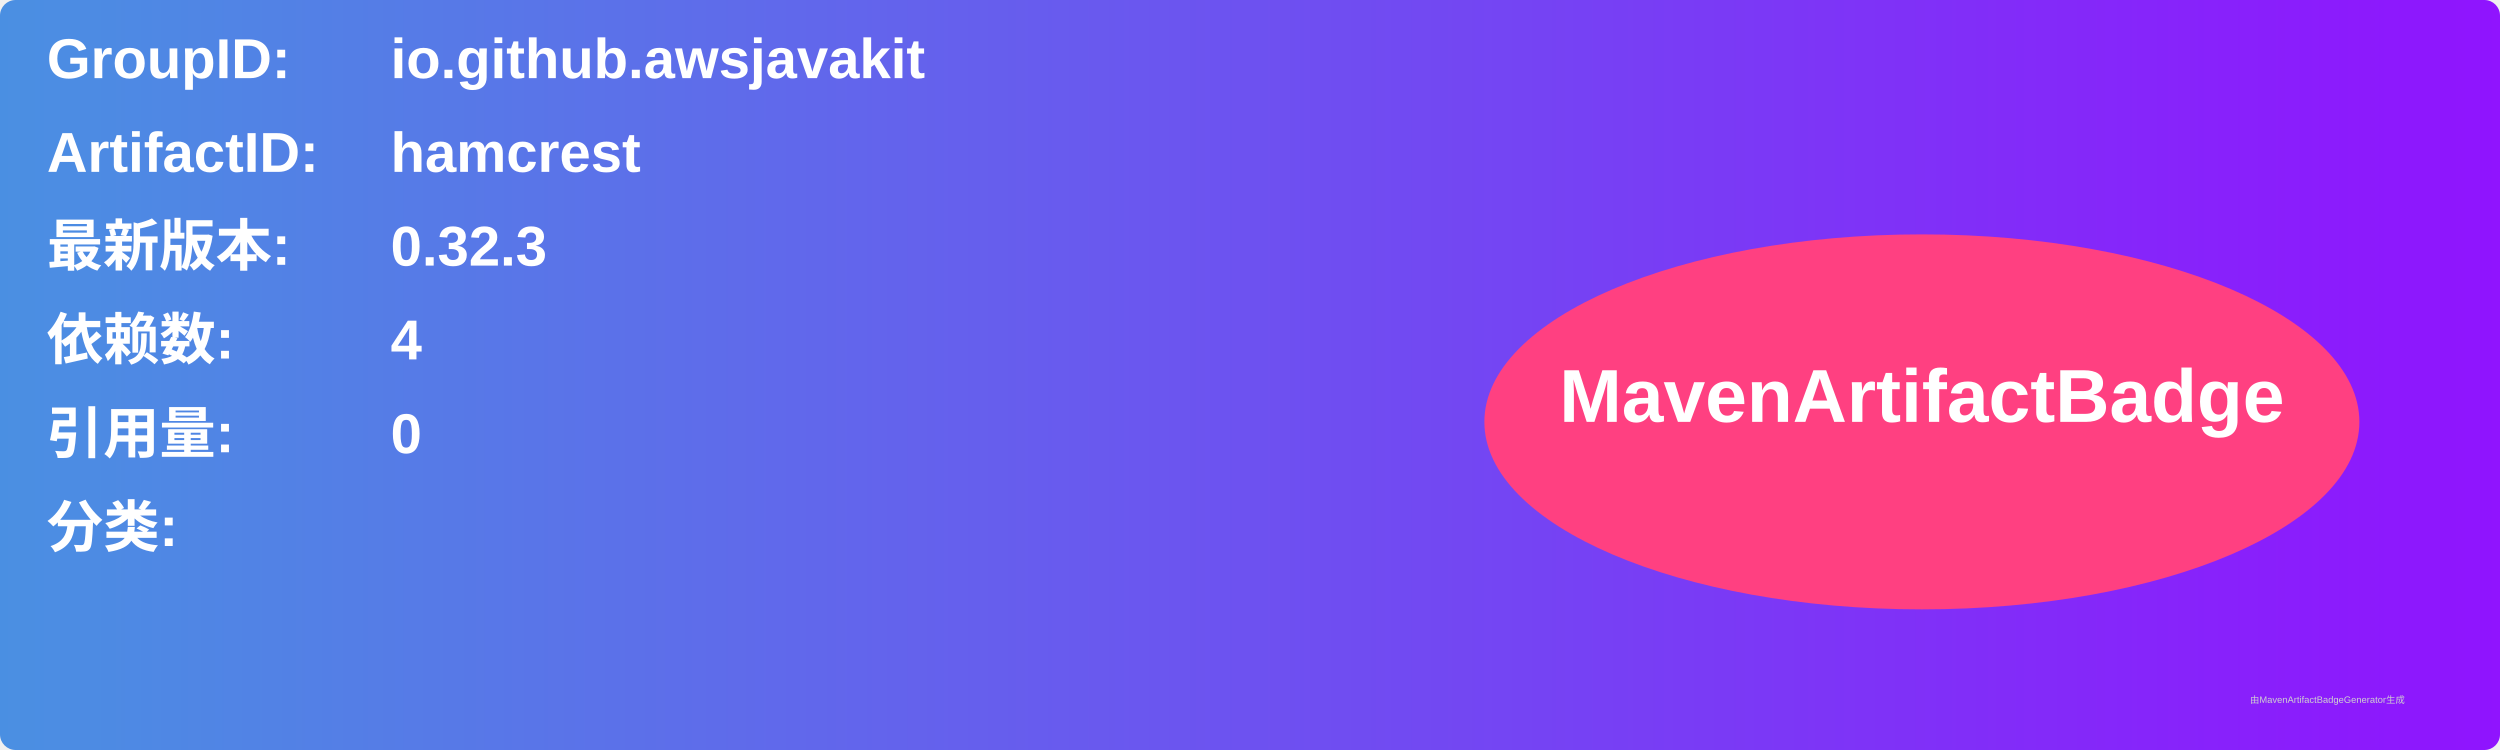
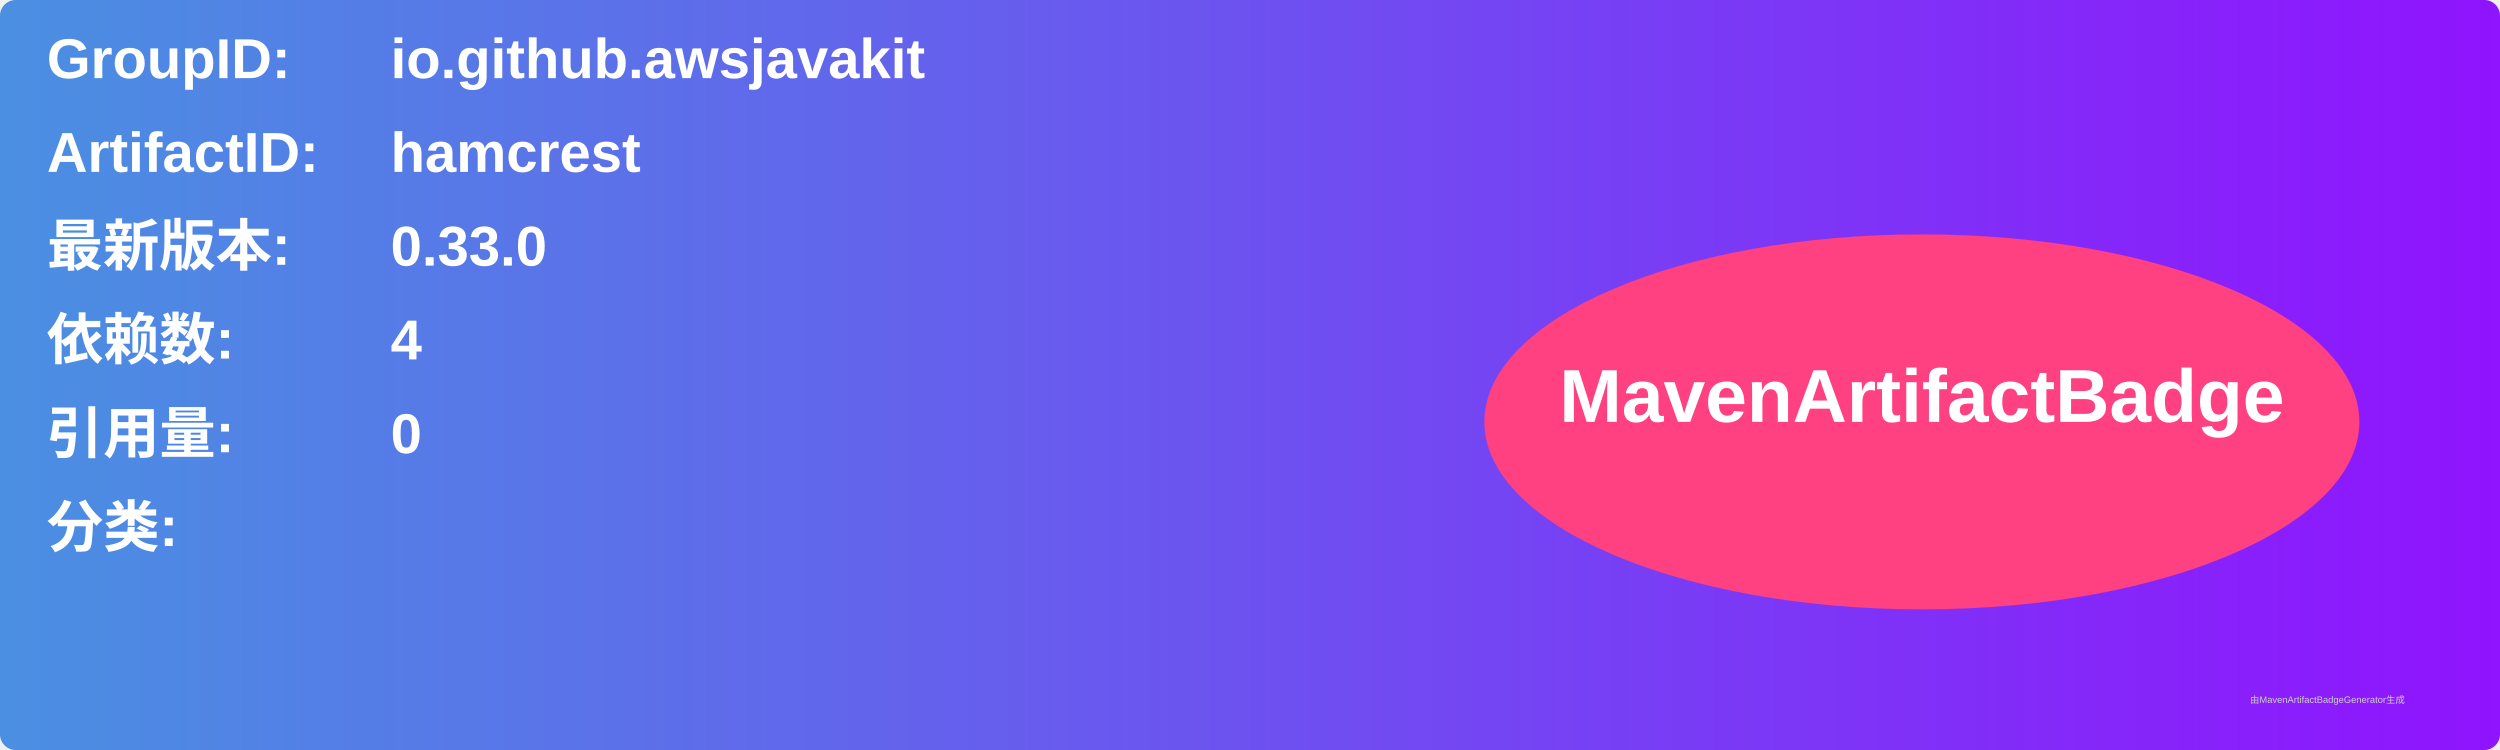
<svg xmlns="http://www.w3.org/2000/svg" width="800" height="240" viewBox="0 0 800 240">
  <linearGradient id="grad" x1="0%" y1="0%" x2="100%" y2="0%">
    <stop offset="0%" stop-color="#4a90e2" />
    <stop offset="100%" stop-color="#9013fe" />
  </linearGradient>
  <rect width="100%" height="100%" rx="5" ry="5" fill="url(#grad)" />
  <g transform="translate(15, 15)">
    <text x="0" y="10" font-family="Arial" font-size="18" fill="white" font-weight="bold" width="260">GroupID:</text>
    <text x="110" y="10" font-family="Arial" font-size="18" fill="white" font-weight="bold" width="460">io.github.awsjavakit</text>
    <text x="0" y="40" font-family="Arial" font-size="18" fill="white" font-weight="bold" width="260">ArtifactID:</text>
    <text x="110" y="40" font-family="Arial" font-size="18" fill="white" font-weight="bold" width="460">hamcrest</text>
    <text x="0" y="70" font-family="Arial" font-size="18" fill="white" font-weight="bold">最新版本:</text>
    <text x="110" y="70" font-family="Arial" font-size="18" fill="white" font-weight="bold">
-       <tspan font-weight="bold">0.32.3</tspan>
+       <tspan font-weight="bold">0.33.0</tspan>
    </text>
    <text x="0" y="100" font-family="Arial" font-size="18" fill="white" font-weight="bold">依赖数: </text>
    <text x="110" y="100" font-family="Arial" font-size="18" fill="white">
      <tspan font-weight="bold">4</tspan>
    </text>
    <text x="0" y="130" font-family="Arial" font-size="18" fill="white" font-weight="bold">引用量: </text>
    <text x="110" y="130" font-family="Arial" font-size="18" fill="white">
      <tspan font-weight="bold">0</tspan>
    </text>
    <text x="0" y="160" font-family="Arial" font-size="18" fill="white" font-weight="bold">分类:</text>
    <text x="10" y="190" font-family="Arial" font-size="10" fill="white">
      <tspan font-weight="bold" />
    </text>
    <ellipse cx="600" cy="120" rx="140" ry="60" fill="#ff4081" />
    <text x="600" y="120" text-anchor="middle" font-family="Arial" font-size="24" fill="white" font-weight="bold">MavenArtifactBadge</text>
  </g>
  <text x="720" y="225" font-family="Arial" font-size="3" fill="#d0d0d0">由MavenArtifactBadgeGenerator生成</text>
</svg>
